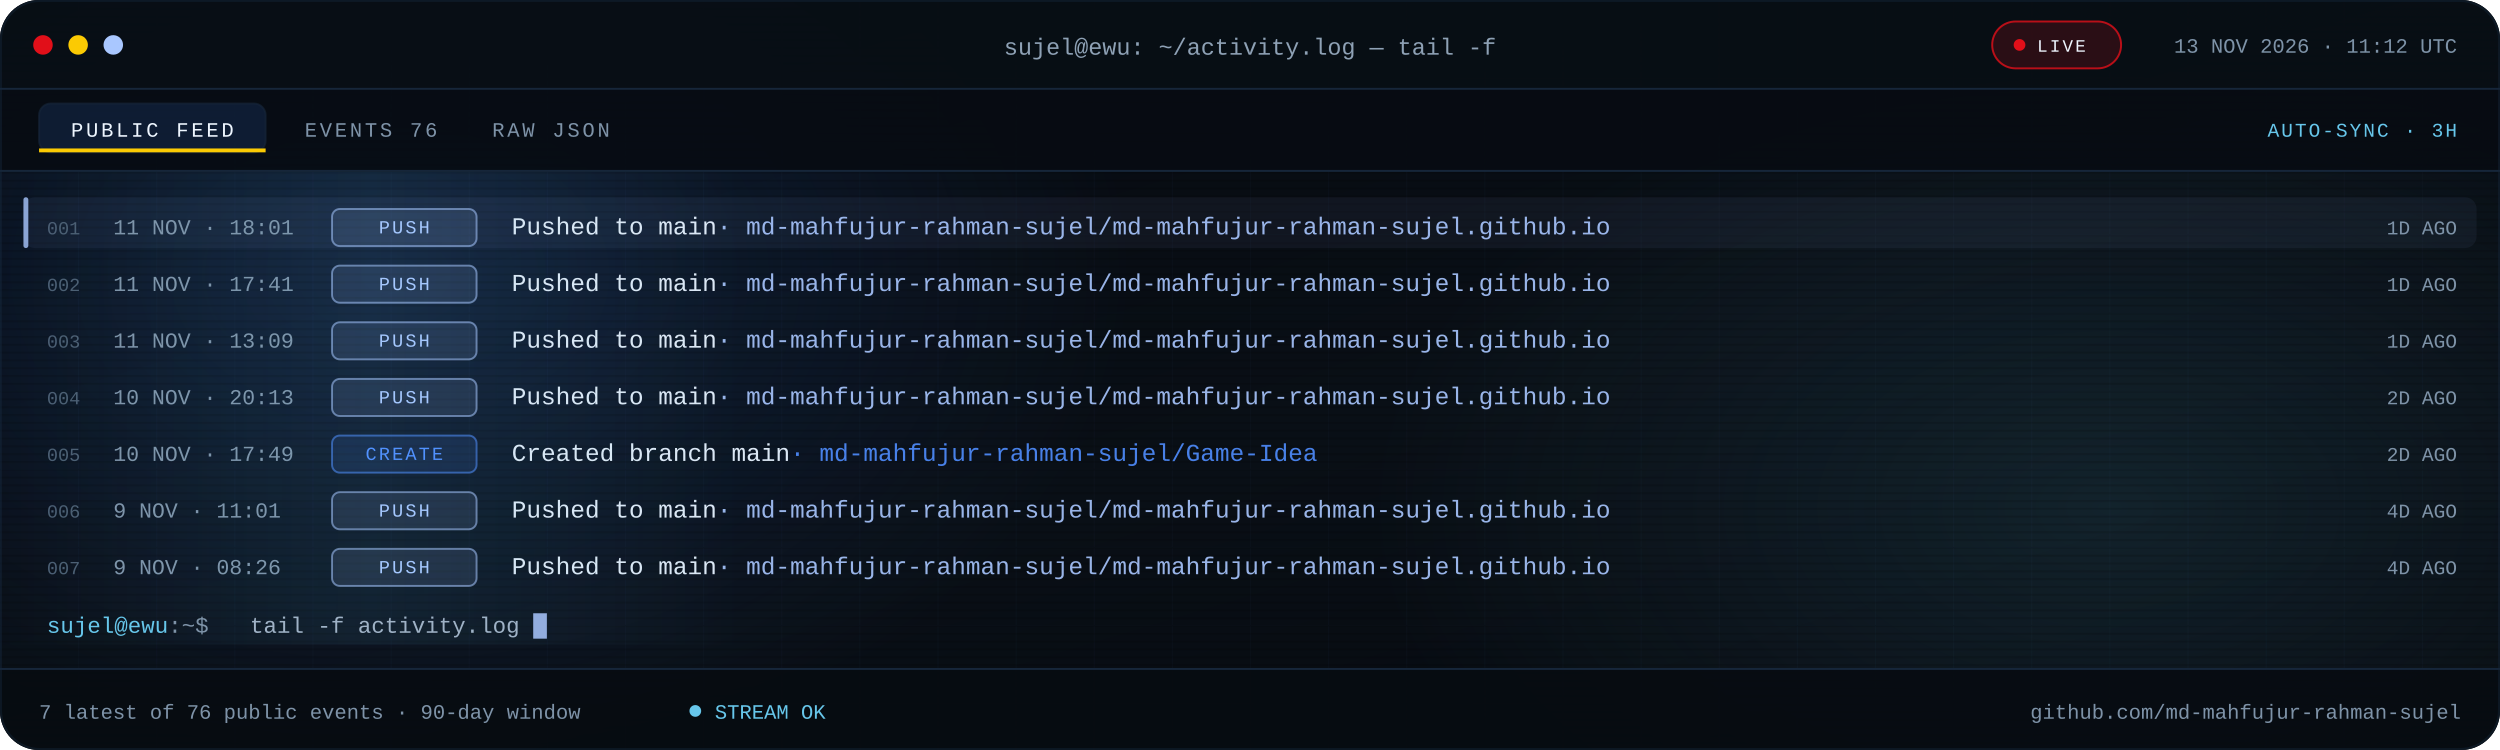
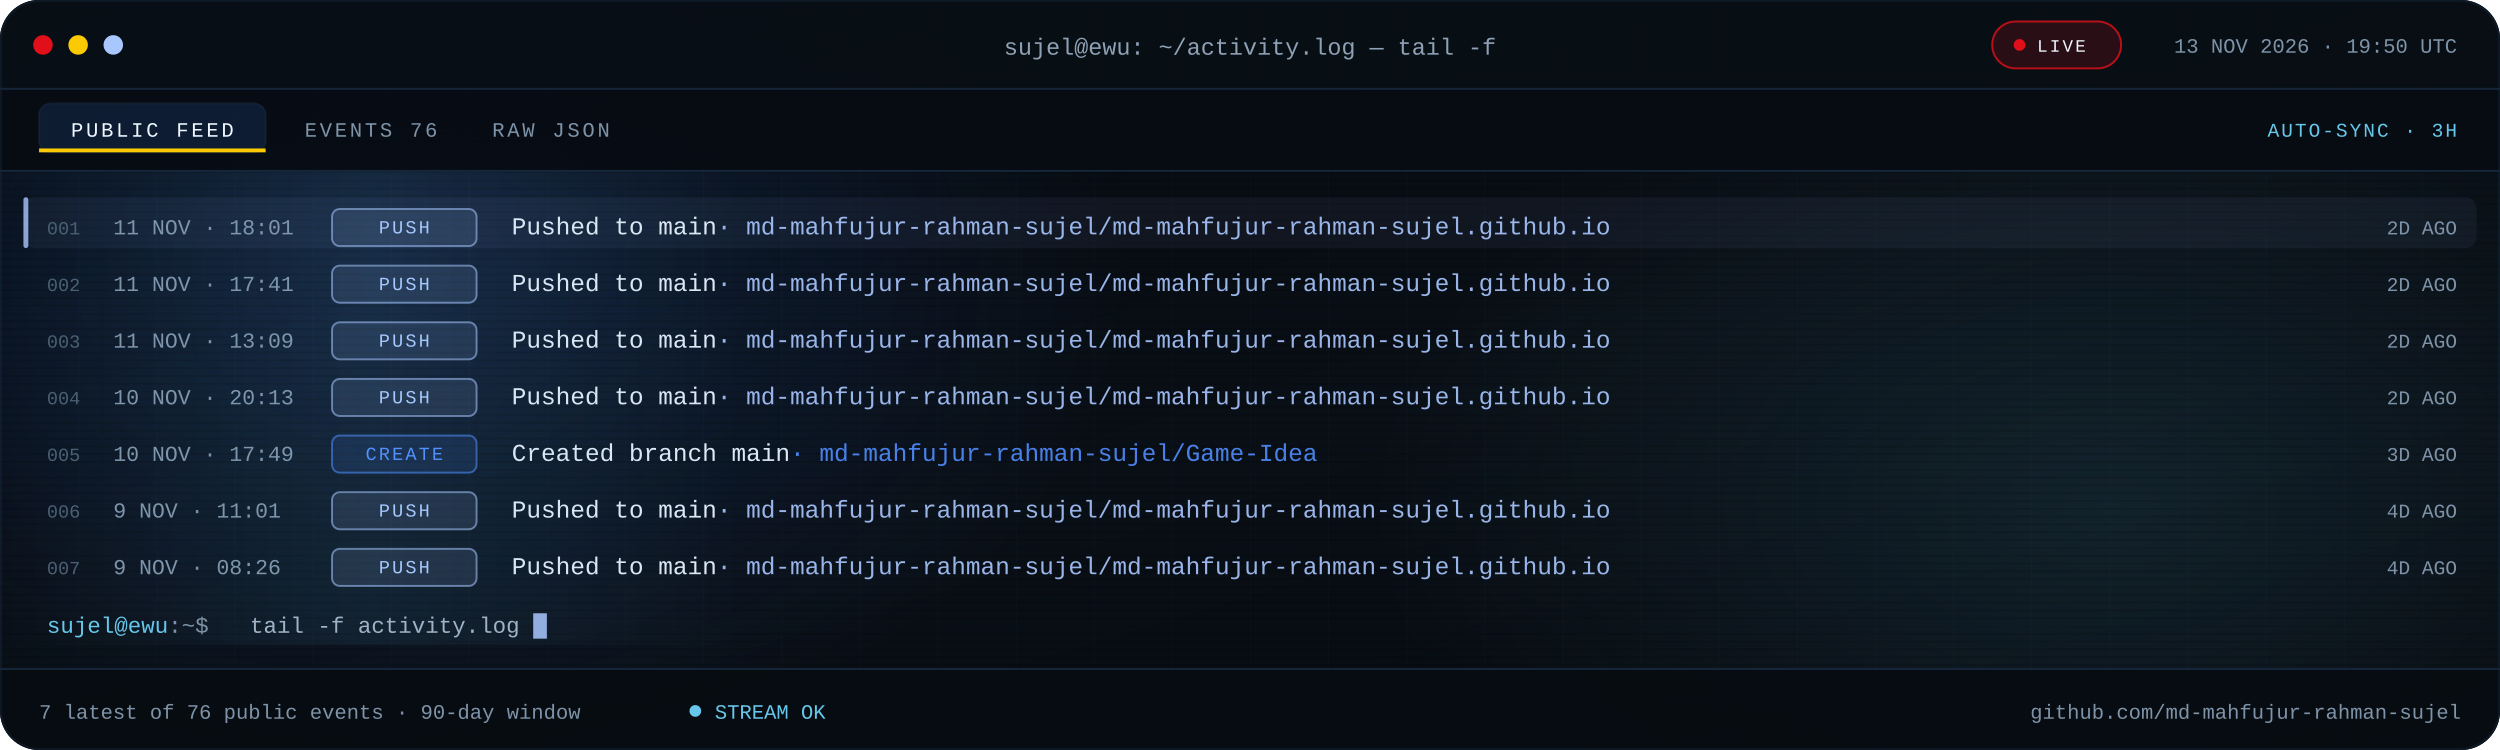
<svg xmlns="http://www.w3.org/2000/svg" viewBox="0 0 1280 384" role="img" aria-label="Recent public GitHub activity for md-mahfujur-rahman-sujel">
  <defs>
    <linearGradient id="bg" x1="0" y1="0" x2="1" y2="1">
      <stop offset="0" stop-color="#05080D" />
      <stop offset=".55" stop-color="#090F16" />
      <stop offset="1" stop-color="#05080D" />
    </linearGradient>
    <linearGradient id="scanline" x1="0" x2="1">
      <stop offset="0" stop-color="#67C7EB" stop-opacity="0" />
      <stop offset=".5" stop-color="#67C7EB" stop-opacity=".08" />
      <stop offset="1" stop-color="#67C7EB" stop-opacity="0" />
    </linearGradient>
    <radialGradient id="bloomBlue">
      <stop offset="0" stop-color="#3B82F6" stop-opacity=".18" />
      <stop offset="1" stop-color="#3B82F6" stop-opacity="0" />
    </radialGradient>
    <radialGradient id="bloomCyan">
      <stop offset="0" stop-color="#67C7EB" stop-opacity=".12" />
      <stop offset="1" stop-color="#67C7EB" stop-opacity="0" />
    </radialGradient>
    <pattern id="grid" width="40" height="40" patternUnits="userSpaceOnUse">
      <path d="M40 0H0V40" fill="none" stroke="#16263A" stroke-opacity=".14" />
    </pattern>
    <pattern id="scan" width="6" height="4" patternUnits="userSpaceOnUse">
      <rect width="6" height="1" fill="#000000" opacity=".14" />
    </pattern>
    <clipPath id="win">
      <rect width="1280" height="384" rx="20" />
    </clipPath>
    <clipPath id="body">
      <rect x="0" y="88.0" width="1280" height="254.0" />
    </clipPath>
    <style>
.s{font-family:'Segoe UI',system-ui,-apple-system,Roboto,Helvetica,Arial,sans-serif}
.m{font-family:ui-monospace,SFMono-Regular,Menlo,Consolas,'Liberation Mono',monospace}
.pulse{animation:pulse 2.2s ease-in-out infinite}
@keyframes pulse{50%{opacity:.25}}
.blink{animation:blink 1.1s steps(1) infinite}
@keyframes blink{50%{opacity:0}}
.rise{animation:rise .55s cubic-bezier(.2,.7,.2,1) both}
@keyframes rise{from{opacity:0;transform:translateY(7px)}}
.sweep{animation:sweep 7.5s linear infinite}
@keyframes sweep{from{transform:translateX(-380px)}to{transform:translateX(1320px)}}
@media (prefers-reduced-motion:reduce){.pulse,.blink,.rise,.sweep{animation:none!important}}
</style>
  </defs>
  <g clip-path="url(#win)">
    <rect width="1280" height="384" fill="url(#bg)" />
    <rect width="1280" height="384" fill="url(#grid)" />
    <ellipse cx="200" cy="140" rx="380" ry="260" fill="url(#bloomBlue)" />
    <ellipse cx="1080" cy="260" rx="380" ry="230" fill="url(#bloomCyan)" />
    <rect width="1280" height="384" fill="url(#scan)" />
    <rect width="1280" height="46" fill="#080E15" fill-opacity=".94" />
    <rect y="45" width="1280" height="1" fill="#16263A" />
    <circle cx="22" cy="23" r="5" fill="#E10F19" />
    <circle cx="40" cy="23" r="5" fill="#FBCA03" />
    <circle cx="58" cy="23" r="5" fill="#A9C7FF" />
    <text class="m" x="640" y="28" text-anchor="middle" font-size="12" fill="#8EA1B5">sujel@ewu: ~/activity.log — tail -f</text>
    <rect x="1020" y="11" width="66" height="24" rx="12" fill="#E10F19" fill-opacity=".16" stroke="#E10F19" stroke-opacity=".8" />
    <circle class="pulse" cx="1034" cy="23" r="3" fill="#E10F19" />
    <text class="m" x="1043" y="26.5" font-size="9" letter-spacing="1.1" fill="#EEF6FF">LIVE</text>
-     <text class="m" x="1258" y="27" text-anchor="end" font-size="10.5" fill="#7E93A8">13 NOV 2026 · 11:12 UTC</text>
+     <text class="m" x="1258" y="27" text-anchor="end" font-size="10.5" fill="#7E93A8">13 NOV 2026 · 19:50 UTC</text>
    <rect y="46" width="1280" height="42" fill="#070C12" fill-opacity=".9" />
    <rect y="87" width="1280" height="1" fill="#16263A" />
    <rect x="20" y="53" width="116" height="25" rx="6" fill="#3B82F6" fill-opacity=".14" stroke="#16263A" stroke-opacity=".65" />
    <rect x="20" y="76" width="116" height="2" fill="#FBCA03" />
    <text class="m" x="78" y="70" text-anchor="middle" font-size="10.5" letter-spacing="1.4" fill="#EEF6FF">PUBLIC FEED</text>
    <text class="m" x="156" y="70" font-size="10.5" letter-spacing="1.4" fill="#7E93A8">EVENTS 76</text>
    <text class="m" x="252" y="70" font-size="10.5" letter-spacing="1.4" fill="#7E93A8">RAW JSON</text>
    <text class="m" x="1258" y="70" text-anchor="end" font-size="10" letter-spacing="1" fill="#67C7EB">AUTO-SYNC · 3H</text>
    <g clip-path="url(#body)">
      <g class="rise" style="animation-delay:0.00s">
        <rect x="12" y="101.0" width="1256" height="26" rx="6" fill="#A9C7FF" fill-opacity=".055" />
        <rect x="12" y="101.0" width="2.5" height="26" rx="1.2" fill="#A9C7FF" fill-opacity=".8" />
        <text class="m" x="24" y="120.0" font-size="9.5" fill="#4B5E72">001</text>
        <text class="m" x="58" y="120.0" font-size="11" fill="#7E93A8">11 NOV · 18:01</text>
        <rect x="170" y="107.0" width="74" height="19" rx="4" fill="#A9C7FF" fill-opacity=".12" stroke="#A9C7FF" stroke-opacity=".55" />
        <text class="m" x="207.0" y="119.5" text-anchor="middle" font-size="9.5" letter-spacing="1.1" fill="#A9C7FF">PUSH</text>
        <text class="m" x="262" y="120.0" font-size="12.5" fill="#DCE8F5">Pushed to main<tspan fill="#A9C7FF" fill-opacity=".9">  ·  md-mahfujur-rahman-sujel/md-mahfujur-rahman-sujel.github.io</tspan>
        </text>
-         <text class="m" x="1258" y="120.0" text-anchor="end" font-size="10" fill="#7E93A8">1D AGO</text>
+         <text class="m" x="1258" y="120.0" text-anchor="end" font-size="10" fill="#7E93A8">2D AGO</text>
      </g>
      <g class="rise" style="animation-delay:0.07s">
        <text class="m" x="24" y="149.0" font-size="9.5" fill="#4B5E72">002</text>
        <text class="m" x="58" y="149.0" font-size="11" fill="#7E93A8">11 NOV · 17:41</text>
        <rect x="170" y="136.0" width="74" height="19" rx="4" fill="#A9C7FF" fill-opacity=".12" stroke="#A9C7FF" stroke-opacity=".55" />
        <text class="m" x="207.0" y="148.5" text-anchor="middle" font-size="9.5" letter-spacing="1.1" fill="#A9C7FF">PUSH</text>
        <text class="m" x="262" y="149.0" font-size="12.5" fill="#DCE8F5">Pushed to main<tspan fill="#A9C7FF" fill-opacity=".9">  ·  md-mahfujur-rahman-sujel/md-mahfujur-rahman-sujel.github.io</tspan>
        </text>
-         <text class="m" x="1258" y="149.0" text-anchor="end" font-size="10" fill="#7E93A8">1D AGO</text>
+         <text class="m" x="1258" y="149.0" text-anchor="end" font-size="10" fill="#7E93A8">2D AGO</text>
      </g>
      <g class="rise" style="animation-delay:0.14s">
        <text class="m" x="24" y="178.0" font-size="9.5" fill="#4B5E72">003</text>
        <text class="m" x="58" y="178.0" font-size="11" fill="#7E93A8">11 NOV · 13:09</text>
        <rect x="170" y="165.0" width="74" height="19" rx="4" fill="#A9C7FF" fill-opacity=".12" stroke="#A9C7FF" stroke-opacity=".55" />
        <text class="m" x="207.0" y="177.5" text-anchor="middle" font-size="9.5" letter-spacing="1.1" fill="#A9C7FF">PUSH</text>
        <text class="m" x="262" y="178.0" font-size="12.5" fill="#DCE8F5">Pushed to main<tspan fill="#A9C7FF" fill-opacity=".9">  ·  md-mahfujur-rahman-sujel/md-mahfujur-rahman-sujel.github.io</tspan>
        </text>
-         <text class="m" x="1258" y="178.0" text-anchor="end" font-size="10" fill="#7E93A8">1D AGO</text>
+         <text class="m" x="1258" y="178.0" text-anchor="end" font-size="10" fill="#7E93A8">2D AGO</text>
      </g>
      <g class="rise" style="animation-delay:0.21s">
        <text class="m" x="24" y="207.0" font-size="9.5" fill="#4B5E72">004</text>
        <text class="m" x="58" y="207.0" font-size="11" fill="#7E93A8">10 NOV · 20:13</text>
        <rect x="170" y="194.0" width="74" height="19" rx="4" fill="#A9C7FF" fill-opacity=".12" stroke="#A9C7FF" stroke-opacity=".55" />
        <text class="m" x="207.0" y="206.5" text-anchor="middle" font-size="9.5" letter-spacing="1.1" fill="#A9C7FF">PUSH</text>
        <text class="m" x="262" y="207.0" font-size="12.5" fill="#DCE8F5">Pushed to main<tspan fill="#A9C7FF" fill-opacity=".9">  ·  md-mahfujur-rahman-sujel/md-mahfujur-rahman-sujel.github.io</tspan>
        </text>
        <text class="m" x="1258" y="207.0" text-anchor="end" font-size="10" fill="#7E93A8">2D AGO</text>
      </g>
      <g class="rise" style="animation-delay:0.28s">
        <text class="m" x="24" y="236.0" font-size="9.5" fill="#4B5E72">005</text>
        <text class="m" x="58" y="236.0" font-size="11" fill="#7E93A8">10 NOV · 17:49</text>
        <rect x="170" y="223.0" width="74" height="19" rx="4" fill="#4F8DFF" fill-opacity=".12" stroke="#4F8DFF" stroke-opacity=".55" />
        <text class="m" x="207.0" y="235.5" text-anchor="middle" font-size="9.5" letter-spacing="1.1" fill="#4F8DFF">CREATE</text>
        <text class="m" x="262" y="236.0" font-size="12.5" fill="#DCE8F5">Created branch main<tspan fill="#4F8DFF" fill-opacity=".9">  ·  md-mahfujur-rahman-sujel/Game-Idea</tspan>
        </text>
-         <text class="m" x="1258" y="236.0" text-anchor="end" font-size="10" fill="#7E93A8">2D AGO</text>
+         <text class="m" x="1258" y="236.0" text-anchor="end" font-size="10" fill="#7E93A8">3D AGO</text>
      </g>
      <g class="rise" style="animation-delay:0.35s">
        <text class="m" x="24" y="265.0" font-size="9.5" fill="#4B5E72">006</text>
        <text class="m" x="58" y="265.0" font-size="11" fill="#7E93A8">9 NOV · 11:01</text>
        <rect x="170" y="252.0" width="74" height="19" rx="4" fill="#A9C7FF" fill-opacity=".12" stroke="#A9C7FF" stroke-opacity=".55" />
        <text class="m" x="207.0" y="264.5" text-anchor="middle" font-size="9.5" letter-spacing="1.1" fill="#A9C7FF">PUSH</text>
        <text class="m" x="262" y="265.0" font-size="12.5" fill="#DCE8F5">Pushed to main<tspan fill="#A9C7FF" fill-opacity=".9">  ·  md-mahfujur-rahman-sujel/md-mahfujur-rahman-sujel.github.io</tspan>
        </text>
        <text class="m" x="1258" y="265.0" text-anchor="end" font-size="10" fill="#7E93A8">4D AGO</text>
      </g>
      <g class="rise" style="animation-delay:0.42s">
        <text class="m" x="24" y="294.0" font-size="9.5" fill="#4B5E72">007</text>
        <text class="m" x="58" y="294.0" font-size="11" fill="#7E93A8">9 NOV · 08:26</text>
        <rect x="170" y="281.0" width="74" height="19" rx="4" fill="#A9C7FF" fill-opacity=".12" stroke="#A9C7FF" stroke-opacity=".55" />
        <text class="m" x="207.0" y="293.5" text-anchor="middle" font-size="9.5" letter-spacing="1.1" fill="#A9C7FF">PUSH</text>
        <text class="m" x="262" y="294.0" font-size="12.5" fill="#DCE8F5">Pushed to main<tspan fill="#A9C7FF" fill-opacity=".9">  ·  md-mahfujur-rahman-sujel/md-mahfujur-rahman-sujel.github.io</tspan>
        </text>
        <text class="m" x="1258" y="294.0" text-anchor="end" font-size="10" fill="#7E93A8">4D AGO</text>
      </g>
      <rect class="sweep" x="0" y="88" width="380" height="242" fill="url(#scanline)" />
    </g>
    <text class="m" x="24" y="324.0" font-size="11.5" fill="#67C7EB">sujel@ewu<tspan fill="#7E93A8">:~$</tspan>
    </text>
    <text class="m" x="128" y="324.0" font-size="11.5" fill="#9FB2C6">tail -f activity.log</text>
    <rect class="blink" x="273.0" y="314.0" width="7" height="13" fill="#A9C7FF" fill-opacity=".85" />
    <rect y="342" width="1280" height="42" fill="#070C12" fill-opacity=".94" />
    <rect y="342" width="1280" height="1" fill="#16263A" />
    <text class="m" x="20" y="368" font-size="10.5" fill="#7E93A8">7 latest of 76 public events · 90-day window</text>
    <circle class="pulse" cx="356" cy="364" r="3" fill="#67C7EB" />
    <text class="m" x="366" y="368" font-size="10.5" fill="#67C7EB">STREAM OK</text>
    <text class="m" x="1260" y="368" text-anchor="end" font-size="10.5" fill="#7E93A8">github.com/md-mahfujur-rahman-sujel</text>
  </g>
  <rect x=".5" y=".5" width="1279" height="383" rx="20" fill="none" stroke="#16263A" stroke-opacity=".45" />
</svg>
